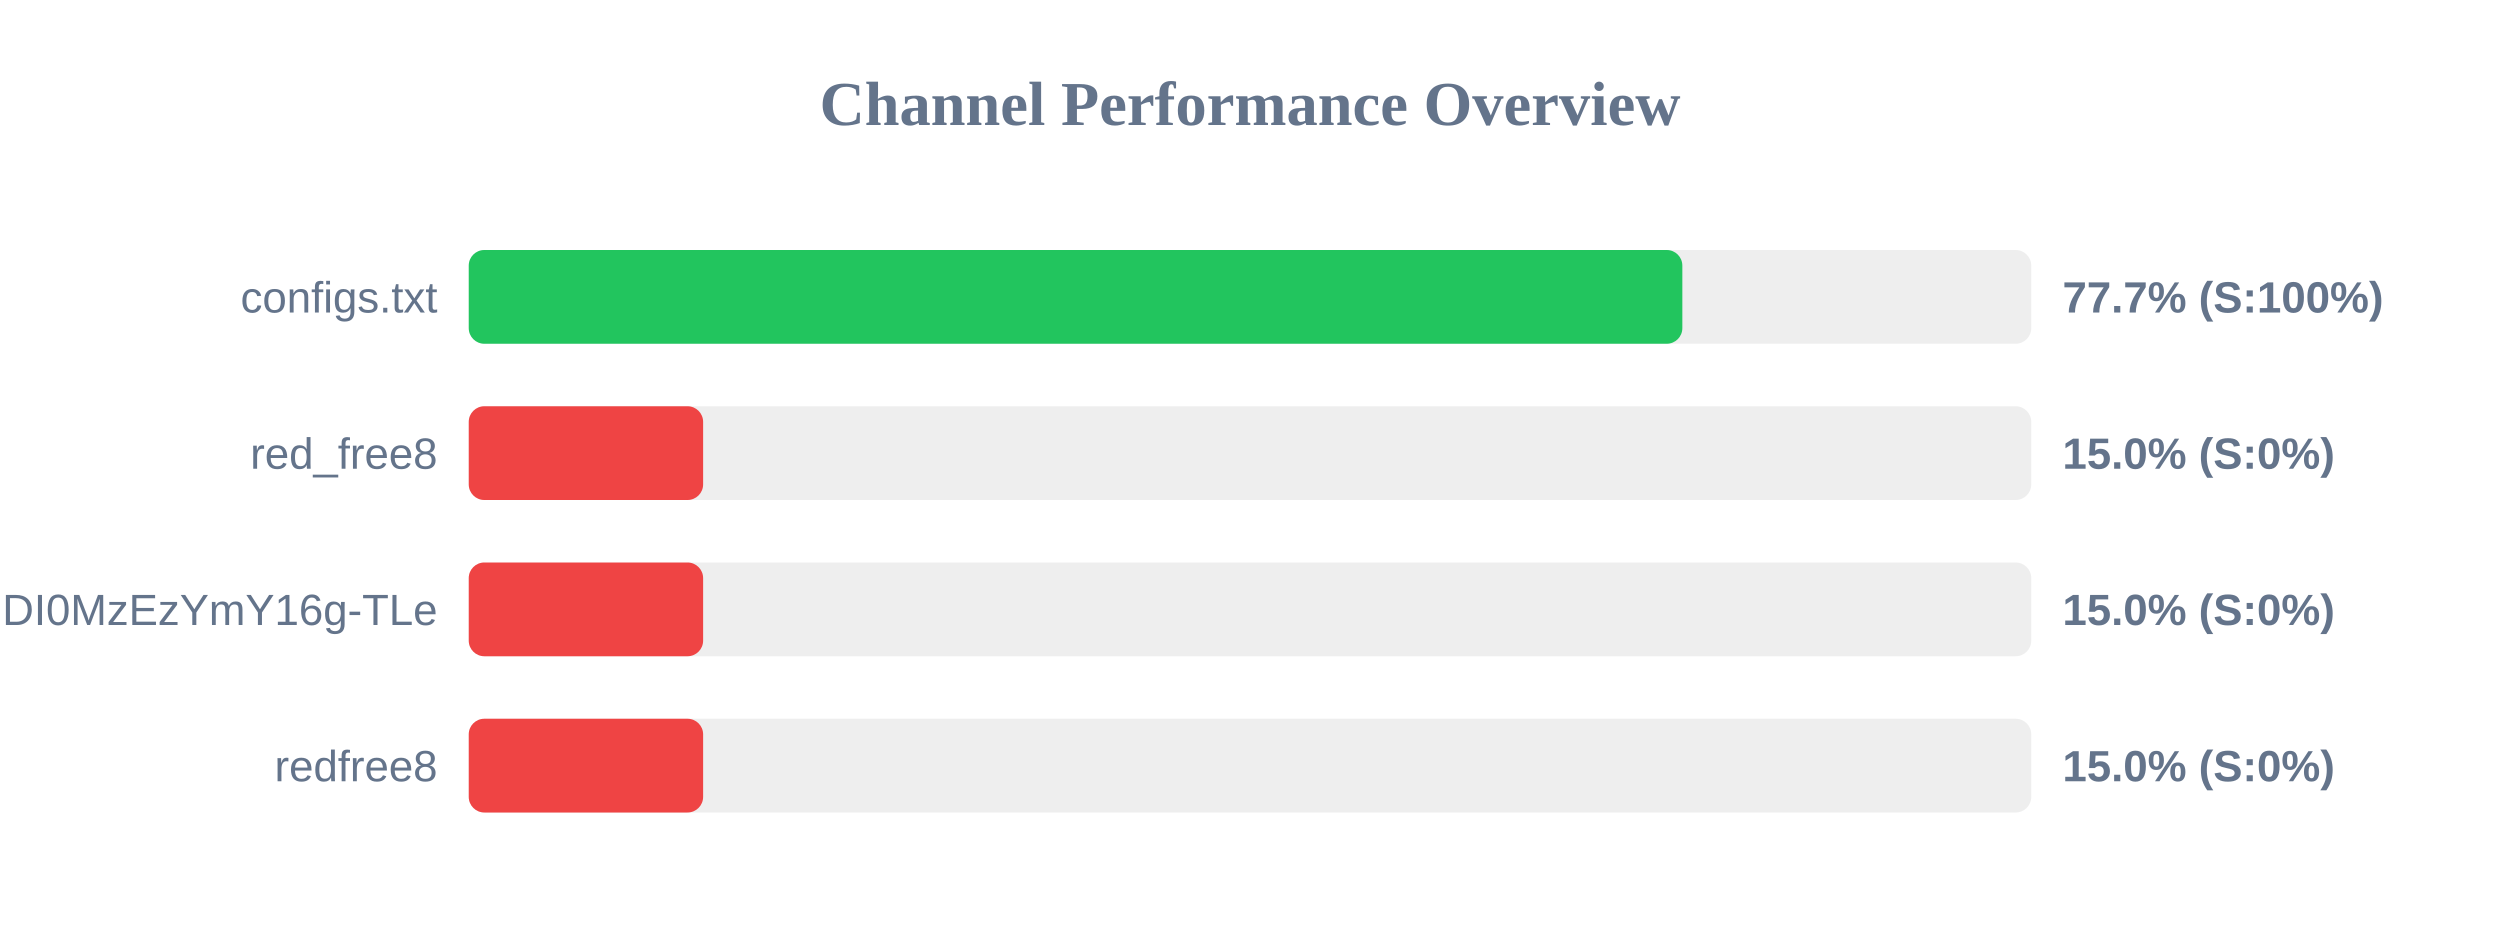
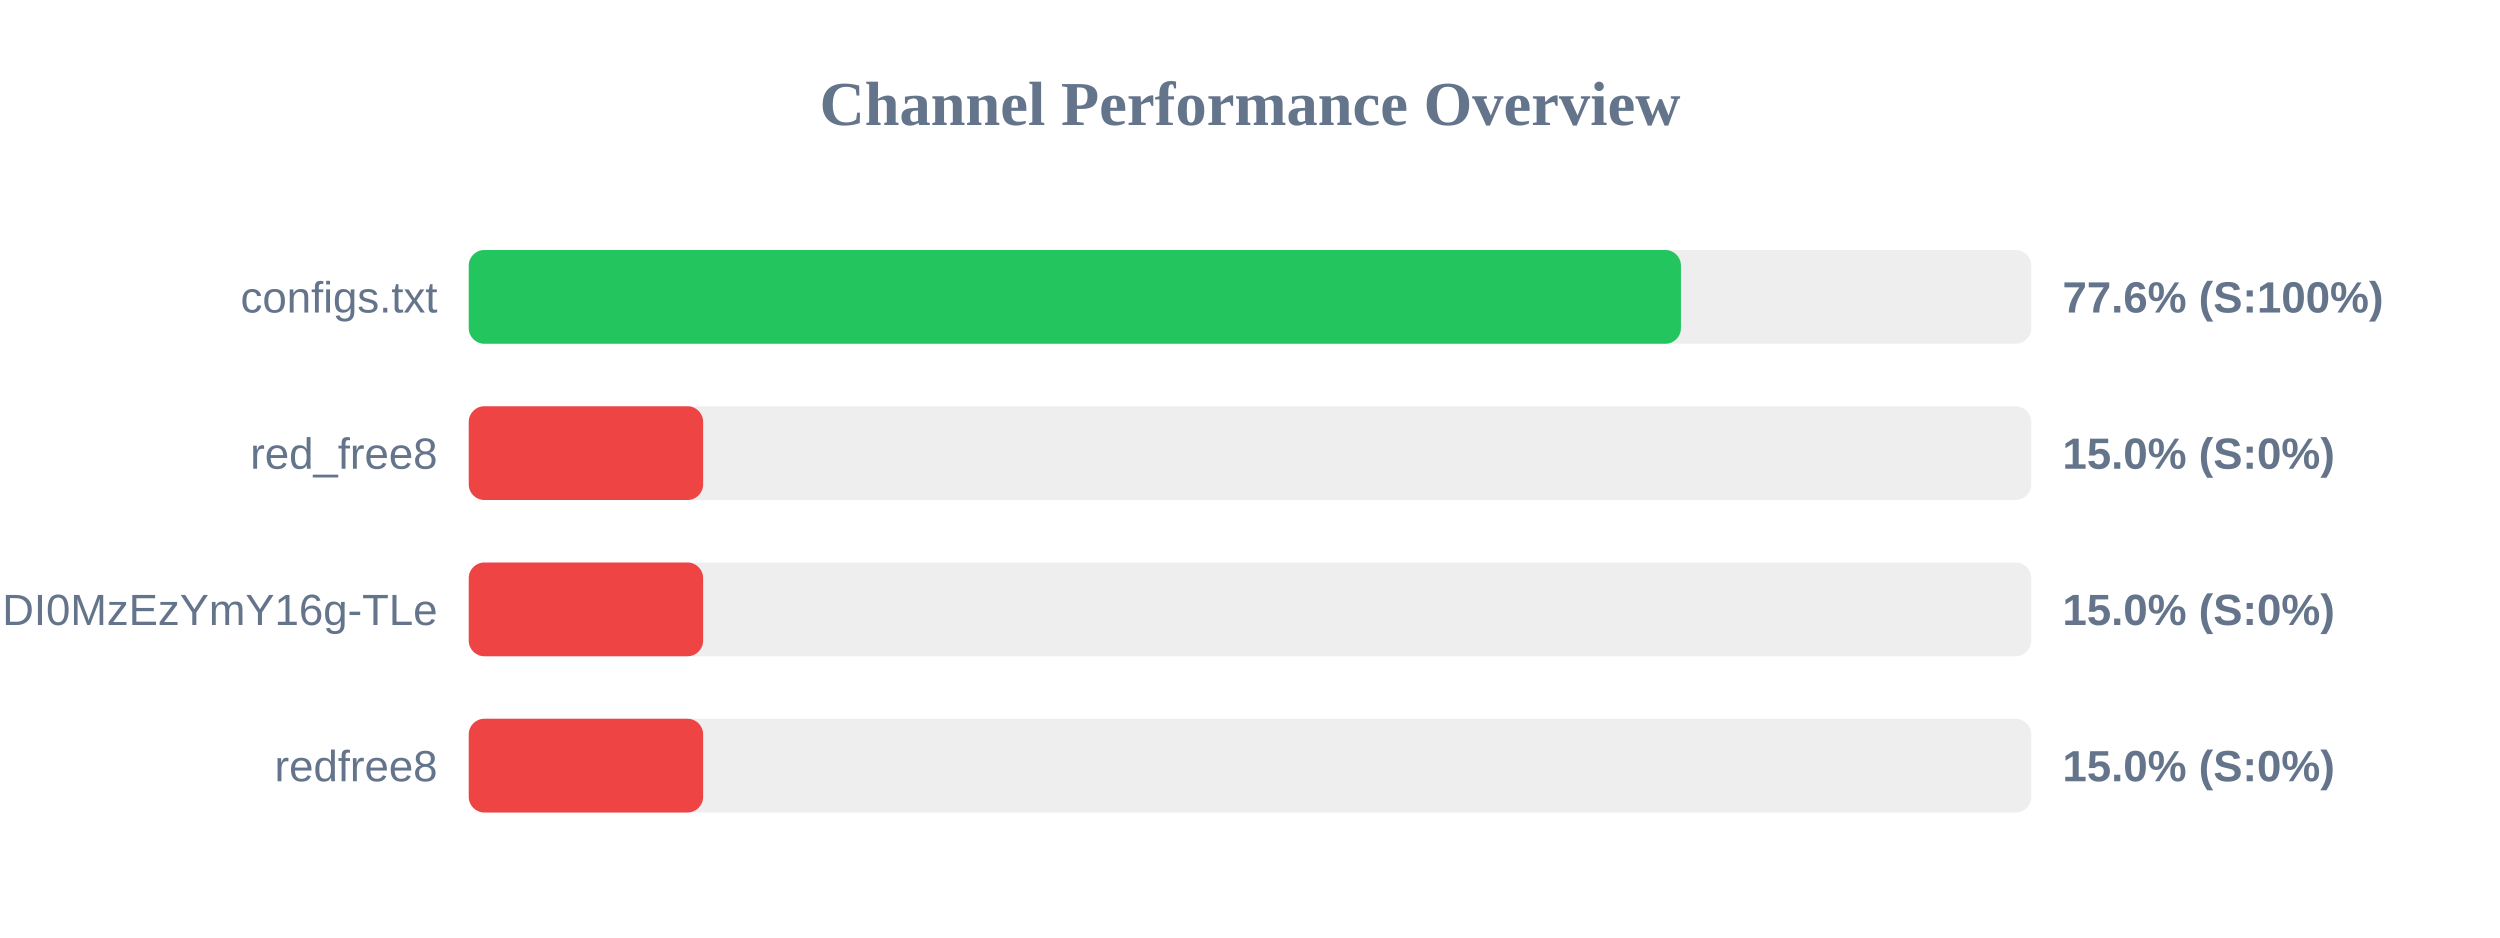
<svg xmlns="http://www.w3.org/2000/svg" width="800" height="300" version="1.1">
  <style>
        .row { font: 14px Arial; fill: #64748b; }
        .score { font: bold 14px Arial; fill: #64748b; }
    </style>
  <text x="400" y="40" text-anchor="middle" font-size="20px" font-weight="bold" fill="#64748b">Channel Performance Overview</text>
  <rect x="150" y="80" width="500" height="30" fill="#eee" rx="5" />
-   <rect x="150" y="80" width="388.35" height="30" fill="#22c55e" rx="5" />
+   <rect x="150" y="80" width="387.9" height="30" fill="#22c55e" rx="5" />
  <text x="140" y="100" text-anchor="end" class="row">configs.txt</text>
-   <text x="660" y="100" text-anchor="start" class="score">77.7% (S:100%)</text>
+   <text x="660" y="100" text-anchor="start" class="score">77.6% (S:100%)</text>
  <rect x="150" y="130" width="500" height="30" fill="#eee" rx="5" />
  <rect x="150" y="130" width="75.0" height="30" fill="#ef4444" rx="5" />
  <text x="140" y="150" text-anchor="end" class="row">red_free8</text>
  <text x="660" y="150" text-anchor="start" class="score">15.0% (S:0%)</text>
  <rect x="150" y="180" width="500" height="30" fill="#eee" rx="5" />
  <rect x="150" y="180" width="75.0" height="30" fill="#ef4444" rx="5" />
  <text x="140" y="200" text-anchor="end" class="row">NjEzODY1NDgyOCwxNzQ1NDI0MzEzYmY16g-TLe</text>
  <text x="660" y="200" text-anchor="start" class="score">15.0% (S:0%)</text>
  <rect x="150" y="230" width="500" height="30" fill="#eee" rx="5" />
  <rect x="150" y="230" width="75.0" height="30" fill="#ef4444" rx="5" />
  <text x="140" y="250" text-anchor="end" class="row">redfree8</text>
  <text x="660" y="250" text-anchor="start" class="score">15.0% (S:0%)</text>
</svg>
